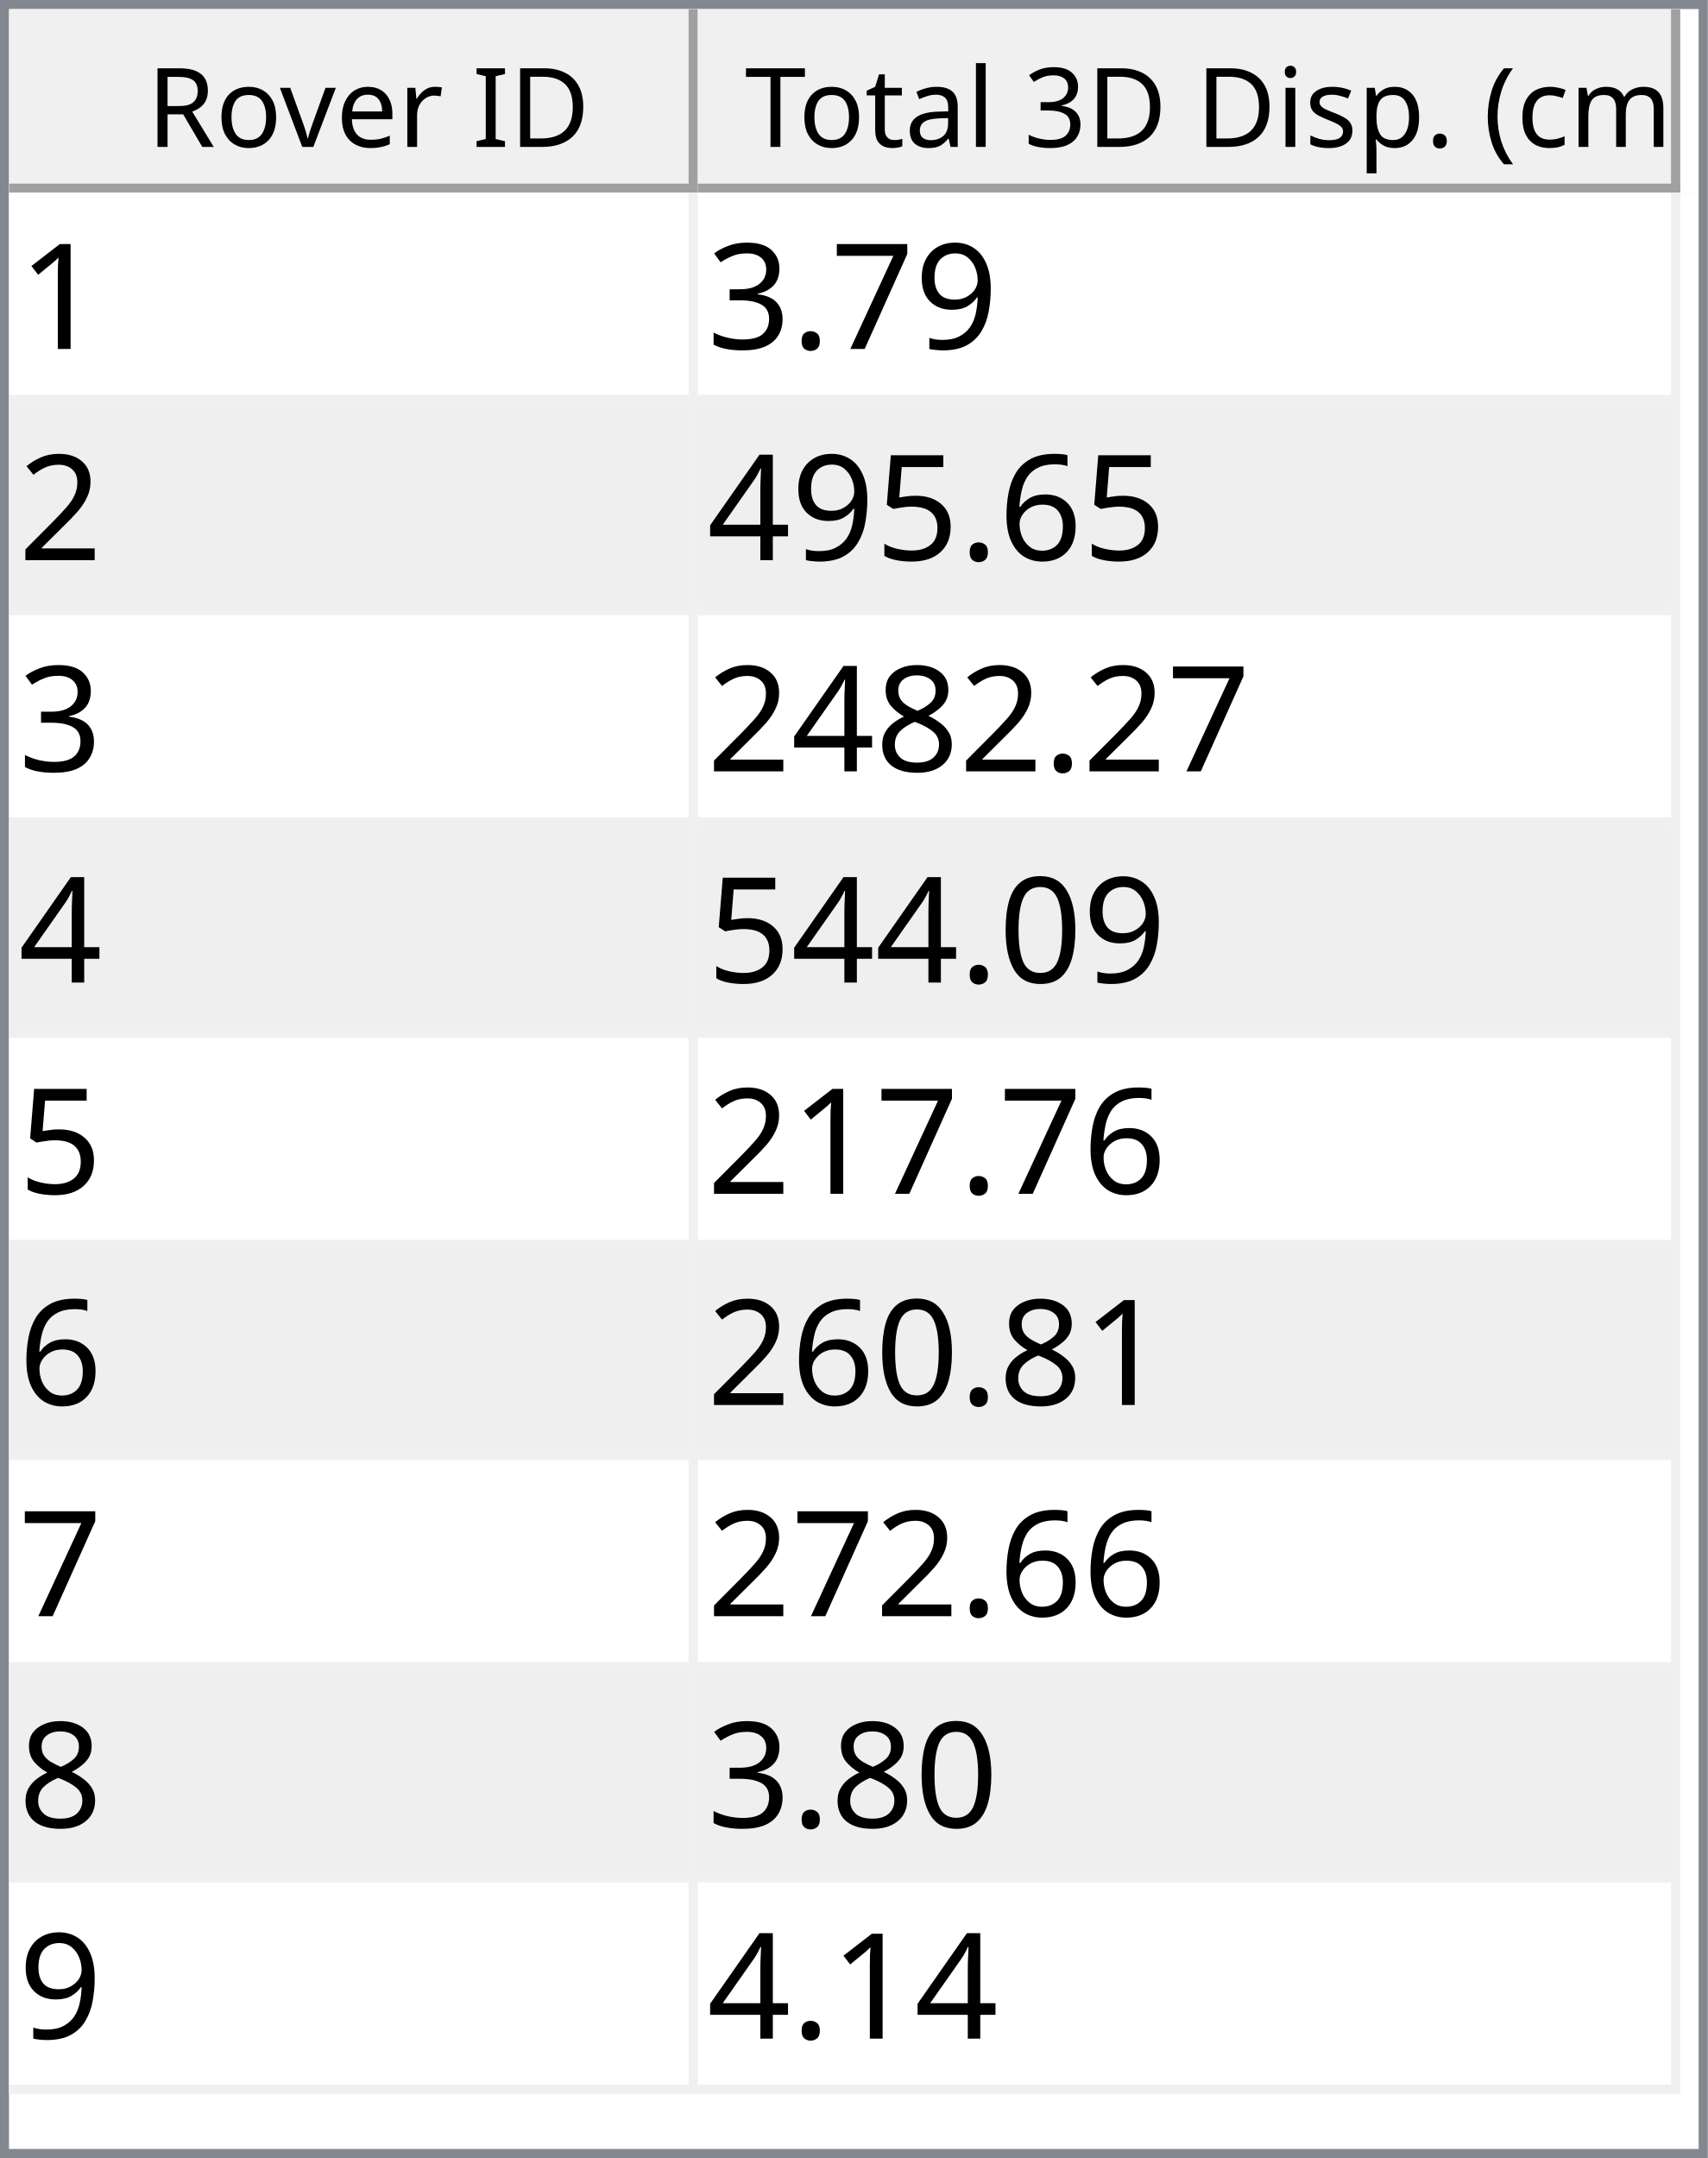
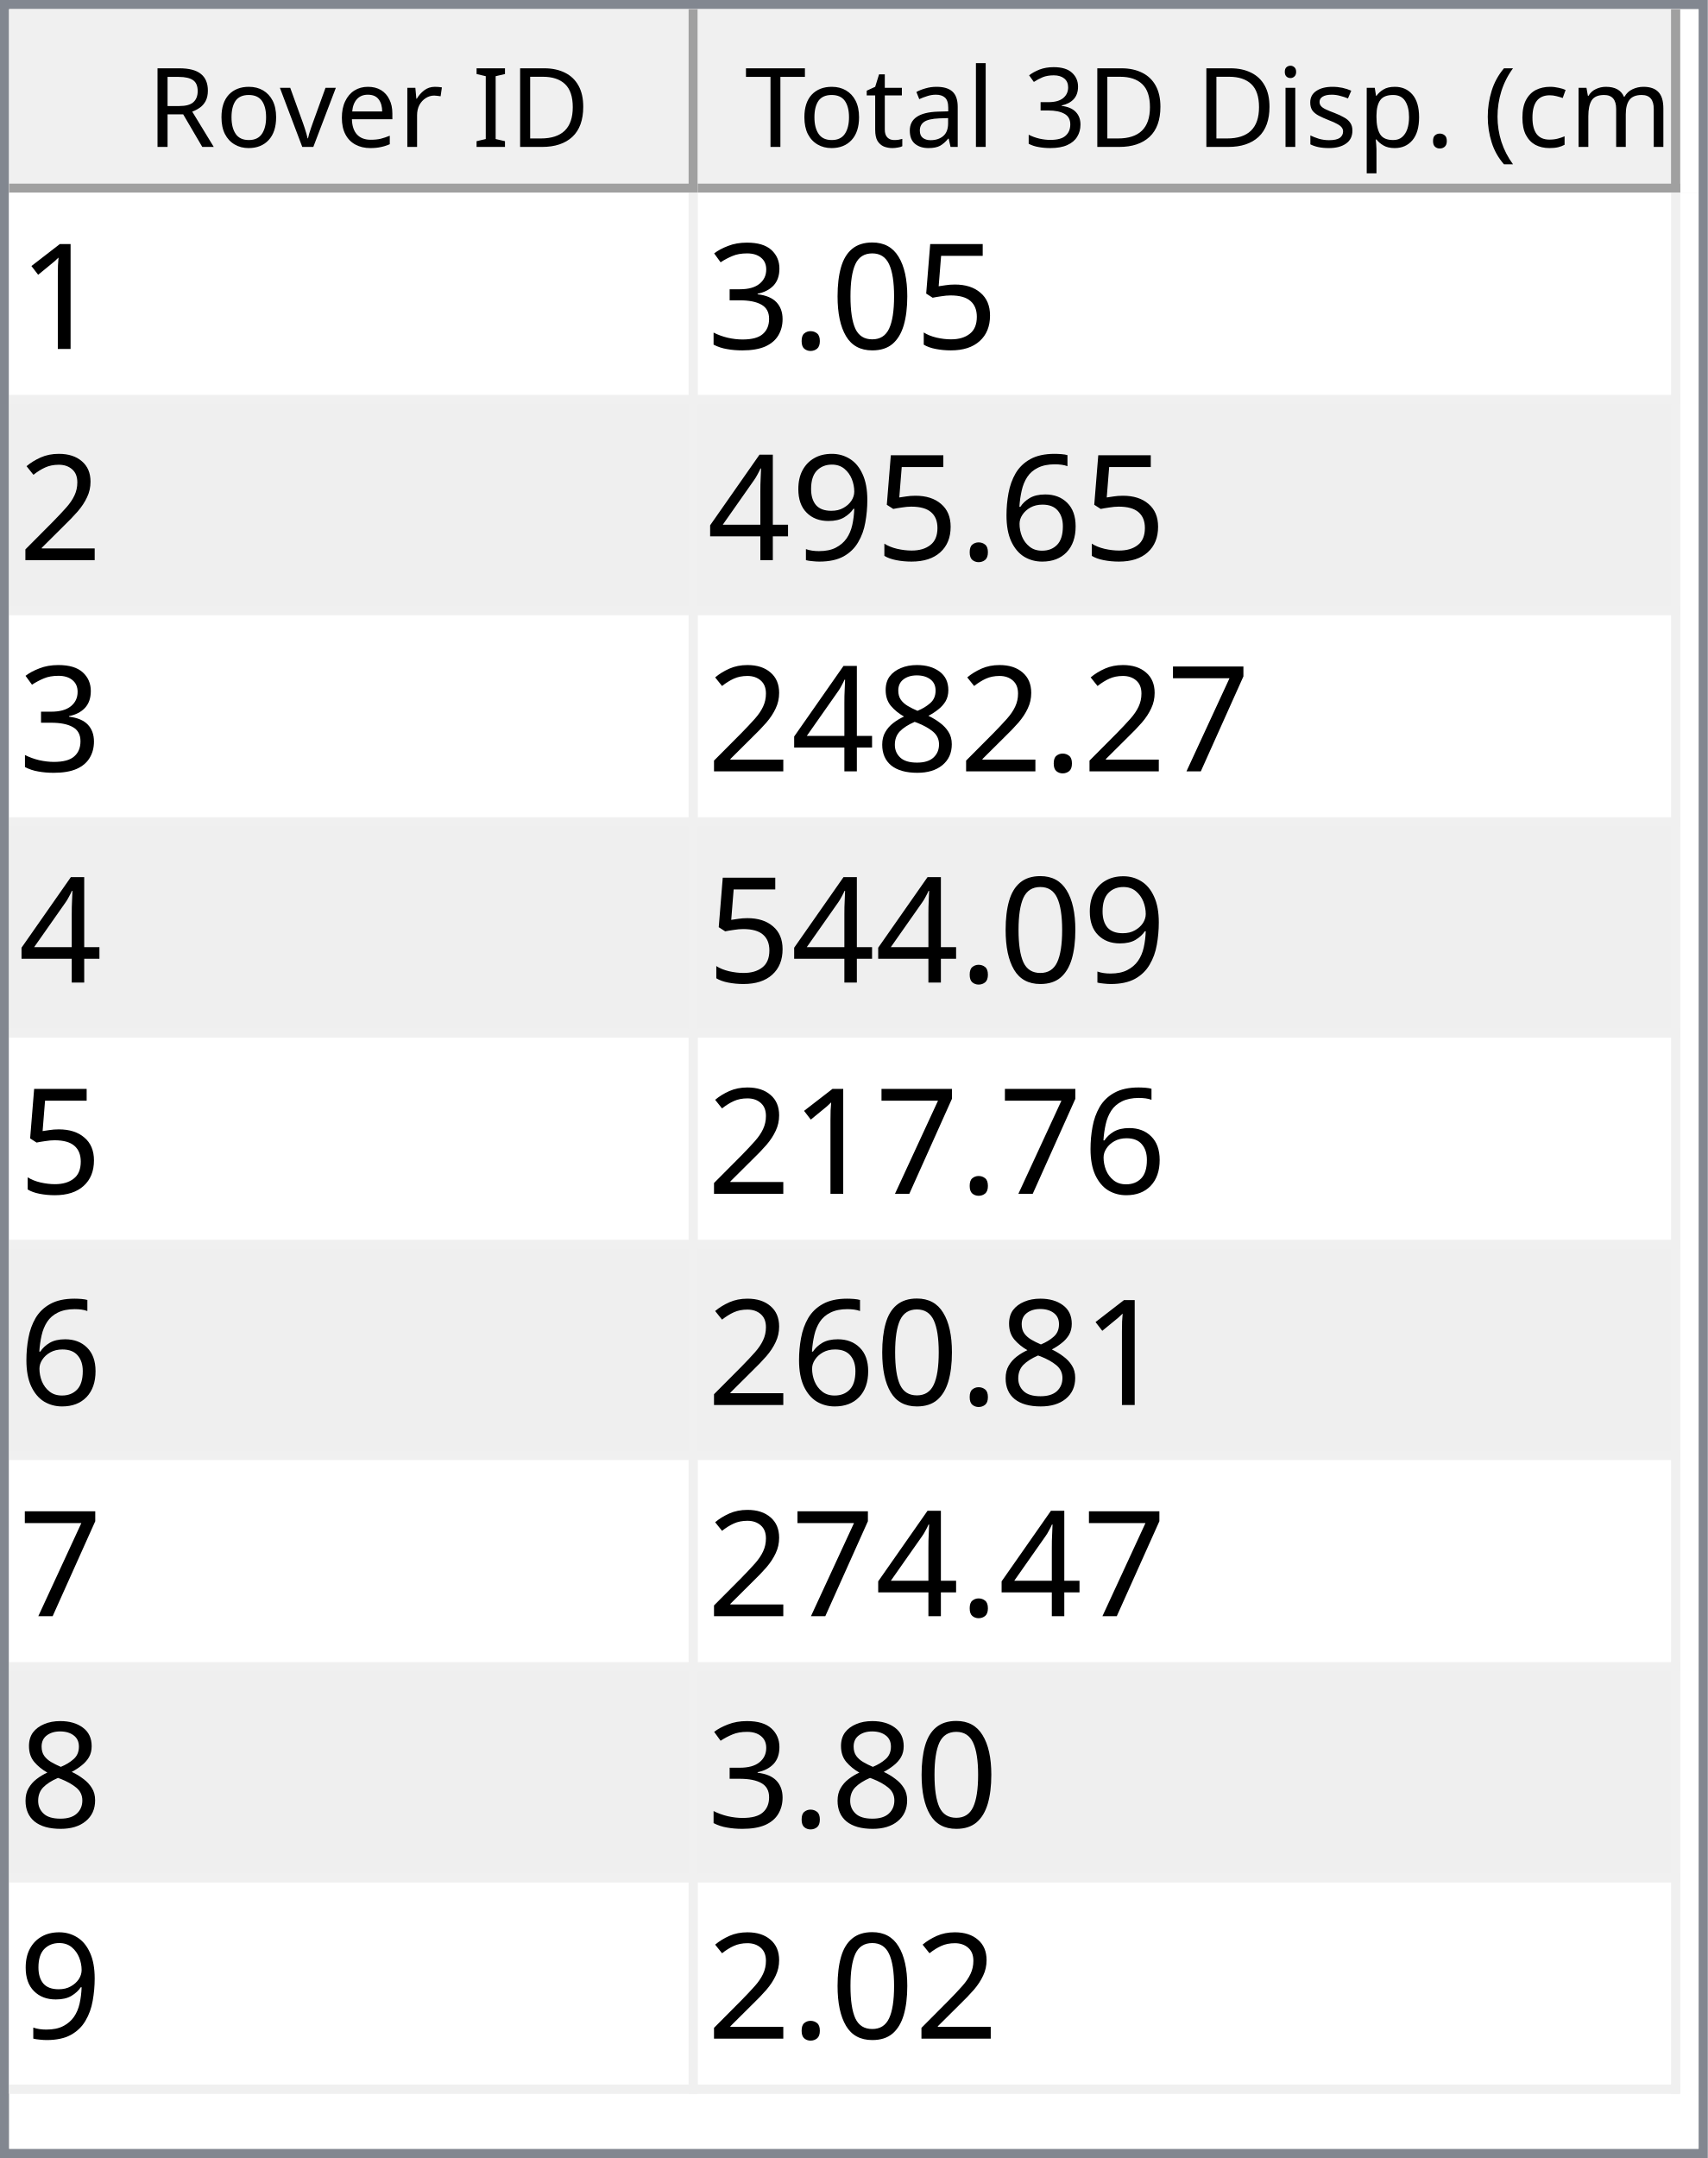
<svg xmlns="http://www.w3.org/2000/svg" style="fill-opacity:1; color-rendering:auto; color-interpolation:auto; text-rendering:auto; stroke:black; stroke-linecap:square; stroke-miterlimit:10; shape-rendering:auto; stroke-opacity:1; fill:black; stroke-dasharray:none; font-weight:normal; stroke-width:1; font-family:'Dialog'; font-style:normal; stroke-linejoin:miter; font-size:12px; stroke-dashoffset:0; image-rendering:auto;" width="186" height="235">
  <defs id="genericDefs" />
  <g>
    <defs id="defs1">
      <clipPath clipPathUnits="userSpaceOnUse" id="clipPath1">
        <path d="M0 0 L186 0 L186 235 L0 235 L0 0 Z" />
      </clipPath>
      <clipPath clipPathUnits="userSpaceOnUse" id="clipPath2">
        <path d="M0 0 L0 235 L186 235 L186 0 Z" />
      </clipPath>
      <clipPath clipPathUnits="userSpaceOnUse" id="clipPath3">
        <path d="M0 0 L0 20 L184 20 L184 0 Z" />
      </clipPath>
      <clipPath clipPathUnits="userSpaceOnUse" id="clipPath4">
        <path d="M0 0 L0 20 L75 20 L75 0 Z" />
      </clipPath>
      <clipPath clipPathUnits="userSpaceOnUse" id="clipPath5">
        <path d="M1 1 L1 19 L74 19 L74 1 Z" />
      </clipPath>
      <clipPath clipPathUnits="userSpaceOnUse" id="clipPath6">
        <path d="M0 0 L0 18 L73 18 L73 0 Z" />
      </clipPath>
      <clipPath clipPathUnits="userSpaceOnUse" id="clipPath7">
        <path d="M-0.5 -0.5 L-0.5 19.5 L74.5 19.5 L74.5 -0.5 Z" />
      </clipPath>
      <clipPath clipPathUnits="userSpaceOnUse" id="clipPath8">
        <path d="M0 0 L0 20 L107 20 L107 0 Z" />
      </clipPath>
      <clipPath clipPathUnits="userSpaceOnUse" id="clipPath9">
        <path d="M1 1 L1 19 L106 19 L106 1 Z" />
      </clipPath>
      <clipPath clipPathUnits="userSpaceOnUse" id="clipPath10">
        <path d="M0 0 L0 18 L105 18 L105 0 Z" />
      </clipPath>
      <clipPath clipPathUnits="userSpaceOnUse" id="clipPath11">
        <path d="M-0.5 -0.5 L-0.5 19.5 L106.5 19.5 L106.5 -0.5 Z" />
      </clipPath>
      <clipPath clipPathUnits="userSpaceOnUse" id="clipPath12">
        <path d="M0 0 L0 213 L184 213 L184 0 Z" />
      </clipPath>
      <clipPath clipPathUnits="userSpaceOnUse" id="clipPath13">
        <path d="M0 0 L0 207 L182 207 L182 0 Z" />
      </clipPath>
      <clipPath clipPathUnits="userSpaceOnUse" id="clipPath14">
        <path d="M-0.5 -0.5 L-0.5 206.5 L181.5 206.5 L181.5 -0.5 Z" />
      </clipPath>
      <clipPath clipPathUnits="userSpaceOnUse" id="clipPath15">
        <path d="M0 0 L0 22 L74 22 L74 0 Z" />
      </clipPath>
      <clipPath clipPathUnits="userSpaceOnUse" id="clipPath16">
        <path d="M0 0 L0 22 L106 22 L106 0 Z" />
      </clipPath>
      <font horiz-adv-x="64.551" id="font1">
        <font-face ascent="107.91" descent="25.098" units-per-em="100" style="font-style:normal; font-family:Segoe UI; font-weight:normal;" />
        <missing-glyph horiz-adv-x="64.551" d="M8.109 0 L8.109 68.266 L56.453 68.266 L56.453 0 L8.109 0 ZM15.328 7.234 L49.219 7.234 L49.219 61.031 L15.328 61.031 L15.328 7.234 Z" />
        <glyph unicode="D" horiz-adv-x="70.117" d="M9.188 0 L9.188 70.016 L28.516 70.016 Q65.531 70.016 65.531 35.891 Q65.531 19.672 55.25 9.836 Q44.969 0 27.734 0 L9.188 0 ZM17.391 62.594 L17.391 7.422 L27.828 7.422 Q41.609 7.422 49.273 14.797 Q56.938 22.172 56.938 35.688 Q56.938 62.594 28.328 62.594 L17.391 62.594 Z" />
        <glyph unicode="I" horiz-adv-x="26.611" d="M17.391 0 L9.188 0 L9.188 70.016 L17.391 70.016 L17.391 0 Z" />
        <glyph unicode=" " horiz-adv-x="27.393" d="" />
        <glyph unicode="r" horiz-adv-x="34.766" d="M34.188 41.891 Q32.078 43.5 28.125 43.5 Q23 43.5 19.555 38.672 Q16.109 33.844 16.109 25.484 L16.109 0 L8.109 0 L8.109 50 L16.109 50 L16.109 39.703 L16.312 39.703 Q18.016 44.969 21.531 47.922 Q25.047 50.875 29.391 50.875 Q32.516 50.875 34.188 50.203 L34.188 41.891 Z" />
        <glyph unicode="e" horiz-adv-x="52.295" d="M48.297 23 L12.984 23 Q13.188 14.656 17.484 10.109 Q21.781 5.562 29.297 5.562 Q37.75 5.562 44.828 11.141 L44.828 3.609 Q38.234 -1.172 27.391 -1.172 Q16.797 -1.172 10.742 5.641 Q4.688 12.453 4.688 24.812 Q4.688 36.469 11.305 43.82 Q17.922 51.172 27.734 51.172 Q37.547 51.172 42.922 44.828 Q48.297 38.484 48.297 27.203 L48.297 23 ZM40.094 29.781 Q40.047 36.719 36.75 40.578 Q33.453 44.438 27.594 44.438 Q21.922 44.438 17.969 40.383 Q14.016 36.328 13.094 29.781 L40.094 29.781 Z" />
        <glyph unicode="v" horiz-adv-x="47.9" d="M47.406 50 L27.484 0 L19.625 0 L0.688 50 L9.469 50 L22.172 13.672 Q23.578 9.672 23.922 6.688 L24.125 6.688 Q24.609 10.453 25.688 13.484 L38.969 50 L47.406 50 Z" />
        <glyph unicode="o" horiz-adv-x="58.594" d="M29 -1.172 Q17.922 -1.172 11.305 5.836 Q4.688 12.844 4.688 24.422 Q4.688 37.016 11.57 44.094 Q18.453 51.172 30.172 51.172 Q41.359 51.172 47.633 44.289 Q53.906 37.406 53.906 25.203 Q53.906 13.234 47.141 6.031 Q40.375 -1.172 29 -1.172 ZM29.594 44.438 Q21.875 44.438 17.383 39.188 Q12.891 33.938 12.891 24.703 Q12.891 15.828 17.43 10.695 Q21.969 5.562 29.594 5.562 Q37.359 5.562 41.531 10.594 Q45.703 15.625 45.703 24.906 Q45.703 34.281 41.531 39.359 Q37.359 44.438 29.594 44.438 Z" />
        <glyph unicode="R" horiz-adv-x="59.814" d="M59.375 0 L49.609 0 L37.891 19.625 Q36.281 22.359 34.766 24.289 Q33.25 26.219 31.664 27.438 Q30.078 28.656 28.25 29.219 Q26.422 29.781 24.125 29.781 L17.391 29.781 L17.391 0 L9.188 0 L9.188 70.016 L30.078 70.016 Q34.672 70.016 38.555 68.867 Q42.438 67.719 45.289 65.375 Q48.141 63.031 49.758 59.547 Q51.375 56.062 51.375 51.375 Q51.375 47.703 50.273 44.656 Q49.172 41.609 47.148 39.211 Q45.125 36.812 42.266 35.133 Q39.406 33.453 35.844 32.516 L35.844 32.328 Q37.594 31.547 38.891 30.547 Q40.188 29.547 41.359 28.18 Q42.531 26.812 43.68 25.078 Q44.828 23.344 46.234 21.047 L59.375 0 ZM17.391 62.594 L17.391 37.203 L28.516 37.203 Q31.594 37.203 34.203 38.133 Q36.812 39.062 38.719 40.797 Q40.625 42.531 41.703 45.047 Q42.781 47.562 42.781 50.688 Q42.781 56.297 39.141 59.445 Q35.5 62.594 28.609 62.594 L17.391 62.594 Z" />
        <glyph unicode=")" horiz-adv-x="30.176" d="M8.297 -15.922 L1.172 -15.922 Q16.406 2.344 16.406 26.812 Q16.406 51.469 1.078 70.016 L8.297 70.016 Q23.531 52.156 23.531 26.703 Q23.531 1.375 8.297 -15.922 Z" />
        <glyph unicode="m" horiz-adv-x="86.133" d="M79.109 0 L71.094 0 L71.094 28.719 Q71.094 37.016 68.531 40.727 Q65.969 44.438 59.906 44.438 Q54.781 44.438 51.195 39.75 Q47.609 35.062 47.609 28.516 L47.609 0 L39.594 0 L39.594 29.688 Q39.594 44.438 28.219 44.438 Q22.953 44.438 19.531 40.016 Q16.109 35.594 16.109 28.516 L16.109 0 L8.109 0 L8.109 50 L16.109 50 L16.109 42.094 L16.312 42.094 Q21.625 51.172 31.844 51.172 Q36.969 51.172 40.773 48.312 Q44.578 45.453 46 40.828 Q51.562 51.172 62.594 51.172 Q79.109 51.172 79.109 30.812 L79.109 0 Z" />
        <glyph unicode="c" horiz-adv-x="46.191" d="M42.188 2.297 Q36.422 -1.172 28.516 -1.172 Q17.828 -1.172 11.258 5.789 Q4.688 12.75 4.688 23.828 Q4.688 36.188 11.766 43.68 Q18.844 51.172 30.672 51.172 Q37.25 51.172 42.281 48.734 L42.281 40.531 Q36.719 44.438 30.375 44.438 Q22.703 44.438 17.797 38.945 Q12.891 33.453 12.891 24.516 Q12.891 15.719 17.508 10.641 Q22.125 5.562 29.891 5.562 Q36.422 5.562 42.188 9.906 L42.188 2.297 Z" />
        <glyph unicode="(" horiz-adv-x="30.176" d="M29.109 -15.922 L21.969 -15.922 Q6.844 1.375 6.844 26.703 Q6.844 52.156 21.969 70.016 L29.203 70.016 Q13.875 51.469 13.875 26.812 Q13.875 2.344 29.109 -15.922 Z" />
        <glyph unicode="." horiz-adv-x="21.68" d="M10.891 -1.078 Q8.641 -1.078 7.055 0.539 Q5.469 2.156 5.469 4.391 Q5.469 6.641 7.055 8.273 Q8.641 9.906 10.891 9.906 Q13.188 9.906 14.797 8.273 Q16.406 6.641 16.406 4.391 Q16.406 2.156 14.797 0.539 Q13.188 -1.078 10.891 -1.078 Z" />
        <glyph unicode="p" horiz-adv-x="58.789" d="M16.312 7.234 L16.109 7.234 L16.109 -23 L8.109 -23 L8.109 50 L16.109 50 L16.109 41.219 L16.312 41.219 Q22.219 51.172 33.594 51.172 Q43.266 51.172 48.688 44.461 Q54.109 37.75 54.109 26.469 Q54.109 13.922 48 6.375 Q41.891 -1.172 31.297 -1.172 Q21.578 -1.172 16.312 7.234 ZM16.109 27.391 L16.109 20.406 Q16.109 14.203 20.141 9.883 Q24.172 5.562 30.375 5.562 Q37.641 5.562 41.773 11.133 Q45.906 16.703 45.906 26.609 Q45.906 34.969 42.047 39.703 Q38.188 44.438 31.594 44.438 Q24.609 44.438 20.359 39.578 Q16.109 34.719 16.109 27.391 Z" />
        <glyph unicode="s" horiz-adv-x="42.432" d="M5.078 1.812 L5.078 10.406 Q11.625 5.562 19.484 5.562 Q30.031 5.562 30.031 12.594 Q30.031 14.594 29.125 15.992 Q28.219 17.391 26.68 18.461 Q25.141 19.531 23.07 20.383 Q21 21.234 18.609 22.172 Q15.281 23.484 12.766 24.828 Q10.25 26.172 8.57 27.859 Q6.891 29.547 6.031 31.695 Q5.172 33.844 5.172 36.719 Q5.172 40.234 6.789 42.945 Q8.406 45.656 11.086 47.484 Q13.766 49.312 17.211 50.242 Q20.656 51.172 24.312 51.172 Q30.812 51.172 35.938 48.922 L35.938 40.828 Q30.422 44.438 23.25 44.438 Q21 44.438 19.195 43.922 Q17.391 43.406 16.094 42.477 Q14.797 41.547 14.086 40.258 Q13.375 38.969 13.375 37.406 Q13.375 35.453 14.086 34.133 Q14.797 32.812 16.164 31.789 Q17.531 30.766 19.484 29.938 Q21.438 29.109 23.922 28.125 Q27.25 26.859 29.883 25.516 Q32.516 24.172 34.375 22.484 Q36.234 20.797 37.234 18.602 Q38.234 16.406 38.234 13.375 Q38.234 9.672 36.602 6.938 Q34.969 4.203 32.234 2.398 Q29.5 0.594 25.93 -0.289 Q22.359 -1.172 18.453 -1.172 Q10.75 -1.172 5.078 1.812 Z" />
        <glyph unicode="i" horiz-adv-x="24.219" d="M12.203 62.703 Q10.062 62.703 8.547 64.164 Q7.031 65.625 7.031 67.875 Q7.031 70.125 8.547 71.609 Q10.062 73.094 12.203 73.094 Q14.406 73.094 15.945 71.609 Q17.484 70.125 17.484 67.875 Q17.484 65.719 15.945 64.211 Q14.406 62.703 12.203 62.703 ZM16.109 0 L8.109 0 L8.109 50 L16.109 50 L16.109 0 Z" />
        <glyph unicode="3" horiz-adv-x="53.906" d="M46.531 19.828 Q46.531 15.094 44.75 11.211 Q42.969 7.328 39.719 4.57 Q36.469 1.812 31.93 0.297 Q27.391 -1.219 21.922 -1.219 Q11.922 -1.219 6 2.594 L6 11.188 Q13.094 5.609 22.219 5.609 Q25.875 5.609 28.828 6.539 Q31.781 7.469 33.906 9.227 Q36.031 10.984 37.18 13.477 Q38.328 15.969 38.328 19.094 Q38.328 32.812 18.797 32.812 L12.984 32.812 L12.984 39.594 L18.5 39.594 Q35.797 39.594 35.797 52.484 Q35.797 64.406 22.609 64.406 Q15.188 64.406 8.688 59.422 L8.688 67.188 Q15.375 71.188 24.609 71.188 Q29 71.188 32.57 69.969 Q36.141 68.75 38.68 66.555 Q41.219 64.359 42.609 61.281 Q44 58.203 44 54.5 Q44 40.672 30.031 36.719 L30.031 36.531 Q33.594 36.141 36.625 34.797 Q39.656 33.453 41.852 31.305 Q44.047 29.156 45.289 26.25 Q46.531 23.344 46.531 19.828 Z" />
        <glyph unicode="l" horiz-adv-x="24.219" d="M16.109 0 L8.109 0 L8.109 74.031 L16.109 74.031 L16.109 0 Z" />
        <glyph unicode="a" horiz-adv-x="50.879" d="M43.891 0 L35.891 0 L35.891 7.812 L35.688 7.812 Q30.469 -1.172 20.312 -1.172 Q12.844 -1.172 8.617 2.781 Q4.391 6.734 4.391 13.281 Q4.391 27.297 20.906 29.594 L35.891 31.688 Q35.891 44.438 25.594 44.438 Q16.547 44.438 9.281 38.281 L9.281 46.484 Q16.656 51.172 26.266 51.172 Q43.891 51.172 43.891 32.516 L43.891 0 ZM35.891 25.297 L23.828 23.641 Q18.266 22.859 15.43 20.875 Q12.594 18.891 12.594 13.875 Q12.594 10.203 15.211 7.883 Q17.828 5.562 22.172 5.562 Q28.125 5.562 32.008 9.742 Q35.891 13.922 35.891 20.312 L35.891 25.297 Z" />
        <glyph unicode="t" horiz-adv-x="33.887" d="M31.297 0.484 Q28.469 -1.078 23.828 -1.078 Q10.688 -1.078 10.688 13.578 L10.688 43.172 L2.094 43.172 L2.094 50 L10.688 50 L10.688 62.203 L18.703 64.797 L18.703 50 L31.297 50 L31.297 43.172 L18.703 43.172 L18.703 14.984 Q18.703 9.969 20.414 7.82 Q22.125 5.672 26.078 5.672 Q29.109 5.672 31.297 7.328 L31.297 0.484 Z" />
        <glyph unicode="T" horiz-adv-x="52.393" d="M50.594 62.594 L30.375 62.594 L30.375 0 L22.172 0 L22.172 62.594 L2 62.594 L2 70.016 L50.594 70.016 L50.594 62.594 Z" />
      </font>
      <font horiz-adv-x="75.0" id="font2">
        <font-face ascent="100.537" descent="21.973" units-per-em="100" style="font-style:normal; font-family:sans-serif; font-weight:normal;" />
        <missing-glyph horiz-adv-x="75.0" d="M12.5 0 L12.5 62.5 L62.5 62.5 L62.5 0 L12.5 0 ZM14.062 1.562 L60.938 1.562 L60.938 60.938 L14.062 60.938 L14.062 1.562 Z" />
        <glyph unicode="1" horiz-adv-x="55.615" d="M37.25 0 L28.469 0 L28.469 56 Q25.297 52.984 20.141 49.953 Q14.984 46.922 10.891 45.406 L10.891 53.906 Q18.266 57.375 23.781 62.305 Q29.297 67.234 31.594 71.875 L37.25 71.875 L37.25 0 Z" />
-         <glyph unicode="9" horiz-adv-x="55.615" d="M5.469 16.547 L13.922 17.328 Q14.984 11.375 18.016 8.688 Q21.047 6 25.781 6 Q29.828 6 32.883 7.859 Q35.938 9.719 37.891 12.82 Q39.844 15.922 41.164 21.195 Q42.484 26.469 42.484 31.938 Q42.484 32.516 42.438 33.688 Q39.797 29.5 35.234 26.883 Q30.672 24.266 25.344 24.266 Q16.453 24.266 10.305 30.711 Q4.156 37.156 4.156 47.703 Q4.156 58.594 10.578 65.234 Q17 71.875 26.656 71.875 Q33.641 71.875 39.43 68.117 Q45.219 64.359 48.219 57.398 Q51.219 50.438 51.219 37.25 Q51.219 23.531 48.242 15.406 Q45.266 7.281 39.383 3.031 Q33.5 -1.219 25.594 -1.219 Q17.188 -1.219 11.867 3.445 Q6.547 8.109 5.469 16.547 ZM41.453 48.141 Q41.453 55.719 37.43 60.156 Q33.406 64.594 27.734 64.594 Q21.875 64.594 17.531 59.812 Q13.188 55.031 13.188 47.406 Q13.188 40.578 17.312 36.305 Q21.438 32.031 27.484 32.031 Q33.594 32.031 37.523 36.305 Q41.453 40.578 41.453 48.141 Z" />
-         <glyph unicode="7" horiz-adv-x="55.615" d="M4.734 62.203 L4.734 70.656 L51.078 70.656 L51.078 63.812 Q44.234 56.547 37.523 44.484 Q30.812 32.422 27.156 19.672 Q24.516 10.688 23.781 0 L14.75 0 Q14.891 8.453 18.062 20.414 Q21.234 32.375 27.172 43.484 Q33.109 54.594 39.797 62.203 L4.734 62.203 Z" />
+         <glyph unicode="5" horiz-adv-x="55.615" d="M4.156 18.75 L13.375 19.531 Q14.406 12.797 18.141 9.398 Q21.875 6 27.156 6 Q33.5 6 37.891 10.789 Q42.281 15.578 42.281 23.484 Q42.281 31 38.062 35.352 Q33.844 39.703 27 39.703 Q22.75 39.703 19.336 37.773 Q15.922 35.844 13.969 32.766 L5.719 33.844 L12.641 70.609 L48.25 70.609 L48.25 62.203 L19.672 62.203 L15.828 42.969 Q22.266 47.469 29.344 47.469 Q38.719 47.469 45.164 40.969 Q51.609 34.469 51.609 24.266 Q51.609 14.547 45.953 7.469 Q39.062 -1.219 27.156 -1.219 Q17.391 -1.219 11.211 4.25 Q5.031 9.719 4.156 18.75 Z" />
+         <glyph unicode="0" horiz-adv-x="55.615" d="M4.156 35.297 Q4.156 48 6.766 55.742 Q9.375 63.484 14.523 67.68 Q19.672 71.875 27.484 71.875 Q33.25 71.875 37.594 69.555 Q41.938 67.234 44.773 62.867 Q47.609 58.5 49.219 52.227 Q50.828 45.953 50.828 35.297 Q50.828 22.703 48.242 14.969 Q45.656 7.234 40.508 3.008 Q35.359 -1.219 27.484 -1.219 Q17.141 -1.219 11.234 6.203 Q4.156 15.141 4.156 35.297 ZM13.188 35.297 Q13.188 17.672 17.312 11.836 Q21.438 6 27.484 6 Q33.547 6 37.672 11.859 Q41.797 17.719 41.797 35.297 Q41.797 52.984 37.672 58.789 Q33.547 64.594 27.391 64.594 Q21.344 64.594 17.719 59.469 Q13.188 52.938 13.188 35.297 Z" />
        <glyph unicode="." horiz-adv-x="27.783" d="M9.078 0 L9.078 10.016 L19.094 10.016 L19.094 0 L9.078 0 Z" />
        <glyph unicode="3" horiz-adv-x="55.615" d="M4.203 18.891 L12.984 20.062 Q14.5 12.594 18.141 9.297 Q21.781 6 27 6 Q33.203 6 37.477 10.297 Q41.75 14.594 41.75 20.953 Q41.75 27 37.797 30.93 Q33.844 34.859 27.734 34.859 Q25.25 34.859 21.531 33.891 L22.516 41.609 Q23.391 41.5 23.922 41.5 Q29.547 41.5 34.039 44.43 Q38.531 47.359 38.531 53.469 Q38.531 58.297 35.258 61.477 Q31.984 64.656 26.812 64.656 Q21.688 64.656 18.266 61.43 Q14.844 58.203 13.875 51.766 L5.078 53.328 Q6.688 62.156 12.398 67.016 Q18.109 71.875 26.609 71.875 Q32.469 71.875 37.398 69.359 Q42.328 66.844 44.945 62.5 Q47.562 58.156 47.562 53.266 Q47.562 48.641 45.07 44.828 Q42.578 41.016 37.703 38.766 Q44.047 37.312 47.562 32.695 Q51.078 28.078 51.078 21.141 Q51.078 11.766 44.242 5.25 Q37.406 -1.266 26.953 -1.266 Q17.531 -1.266 11.305 4.352 Q5.078 9.969 4.203 18.891 Z" />
        <glyph unicode="2" horiz-adv-x="55.615" d="M50.344 8.453 L50.344 0 L3.031 0 Q2.938 3.172 4.047 6.109 Q5.859 10.938 9.836 15.625 Q13.812 20.312 21.344 26.469 Q33.016 36.031 37.117 41.625 Q41.219 47.219 41.219 52.203 Q41.219 57.422 37.477 61.008 Q33.734 64.594 27.734 64.594 Q21.391 64.594 17.578 60.789 Q13.766 56.984 13.719 50.25 L4.688 51.172 Q5.609 61.281 11.664 66.578 Q17.719 71.875 27.938 71.875 Q38.234 71.875 44.242 66.164 Q50.25 60.453 50.25 52 Q50.25 47.703 48.492 43.555 Q46.734 39.406 42.656 34.812 Q38.578 30.219 29.109 22.219 Q21.188 15.578 18.945 13.211 Q16.703 10.844 15.234 8.453 L50.344 8.453 Z" />
        <glyph unicode="6" horiz-adv-x="55.615" d="M49.75 54.047 L41.016 53.375 Q39.844 58.547 37.703 60.891 Q34.125 64.656 28.906 64.656 Q24.703 64.656 21.531 62.312 Q17.391 59.281 14.992 53.469 Q12.594 47.656 12.5 36.922 Q15.672 41.75 20.266 44.094 Q24.859 46.438 29.891 46.438 Q38.672 46.438 44.852 39.969 Q51.031 33.5 51.031 23.25 Q51.031 16.5 48.125 10.719 Q45.219 4.938 40.141 1.859 Q35.062 -1.219 28.609 -1.219 Q17.625 -1.219 10.695 6.859 Q3.766 14.938 3.766 33.5 Q3.766 54.25 11.422 63.672 Q18.109 71.875 29.438 71.875 Q37.891 71.875 43.289 67.141 Q48.688 62.406 49.75 54.047 ZM13.875 23.188 Q13.875 18.656 15.797 14.508 Q17.719 10.359 21.188 8.18 Q24.656 6 28.469 6 Q34.031 6 38.039 10.492 Q42.047 14.984 42.047 22.703 Q42.047 30.125 38.086 34.398 Q34.125 38.672 28.125 38.672 Q22.172 38.672 18.023 34.398 Q13.875 30.125 13.875 23.188 Z" />
-         <glyph unicode="5" horiz-adv-x="55.615" d="M4.156 18.75 L13.375 19.531 Q14.406 12.797 18.141 9.398 Q21.875 6 27.156 6 Q33.5 6 37.891 10.789 Q42.281 15.578 42.281 23.484 Q42.281 31 38.062 35.352 Q33.844 39.703 27 39.703 Q22.75 39.703 19.336 37.773 Q15.922 35.844 13.969 32.766 L5.719 33.844 L12.641 70.609 L48.25 70.609 L48.25 62.203 L19.672 62.203 L15.828 42.969 Q22.266 47.469 29.344 47.469 Q38.719 47.469 45.164 40.969 Q51.609 34.469 51.609 24.266 Q51.609 14.547 45.953 7.469 Q39.062 -1.219 27.156 -1.219 Q17.391 -1.219 11.211 4.25 Q5.031 9.719 4.156 18.75 Z" />
+         <glyph unicode="9" horiz-adv-x="55.615" d="M5.469 16.547 L13.922 17.328 Q14.984 11.375 18.016 8.688 Q21.047 6 25.781 6 Q29.828 6 32.883 7.859 Q35.938 9.719 37.891 12.82 Q39.844 15.922 41.164 21.195 Q42.484 26.469 42.484 31.938 Q42.484 32.516 42.438 33.688 Q39.797 29.5 35.234 26.883 Q30.672 24.266 25.344 24.266 Q16.453 24.266 10.305 30.711 Q4.156 37.156 4.156 47.703 Q4.156 58.594 10.578 65.234 Q17 71.875 26.656 71.875 Q33.641 71.875 39.43 68.117 Q45.219 64.359 48.219 57.398 Q51.219 50.438 51.219 37.25 Q51.219 23.531 48.242 15.406 Q45.266 7.281 39.383 3.031 Q33.5 -1.219 25.594 -1.219 Q17.188 -1.219 11.867 3.445 Q6.547 8.109 5.469 16.547 ZM41.453 48.141 Q41.453 55.719 37.43 60.156 Q33.406 64.594 27.734 64.594 Q21.875 64.594 17.531 59.812 Q13.188 55.031 13.188 47.406 Q13.188 40.578 17.312 36.305 Q21.438 32.031 27.484 32.031 Q33.594 32.031 37.523 36.305 Q41.453 40.578 41.453 48.141 Z" />
        <glyph unicode="4" horiz-adv-x="55.615" d="M32.328 0 L32.328 17.141 L1.266 17.141 L1.266 25.203 L33.938 71.578 L41.109 71.578 L41.109 25.203 L50.781 25.203 L50.781 17.141 L41.109 17.141 L41.109 0 L32.328 0 ZM32.328 25.203 L32.328 57.469 L9.906 25.203 L32.328 25.203 Z" />
+         <glyph unicode="7" horiz-adv-x="55.615" d="M4.734 62.203 L4.734 70.656 L51.078 70.656 L51.078 63.812 Q44.234 56.547 37.523 44.484 Q30.812 32.422 27.156 19.672 Q24.516 10.688 23.781 0 L14.75 0 Q14.891 8.453 18.062 20.414 Q21.234 32.375 27.172 43.484 Q33.109 54.594 39.797 62.203 L4.734 62.203 Z" />
        <glyph unicode="8" horiz-adv-x="55.615" d="M17.672 38.812 Q12.203 40.828 9.57 44.539 Q6.938 48.25 6.938 53.422 Q6.938 61.234 12.555 66.555 Q18.172 71.875 27.484 71.875 Q36.859 71.875 42.578 66.43 Q48.297 60.984 48.297 53.172 Q48.297 48.188 45.68 44.508 Q43.062 40.828 37.75 38.812 Q44.344 36.672 47.781 31.883 Q51.219 27.094 51.219 20.453 Q51.219 11.281 44.727 5.031 Q38.234 -1.219 27.641 -1.219 Q17.047 -1.219 10.547 5.055 Q4.047 11.328 4.047 20.703 Q4.047 27.688 7.594 32.398 Q11.141 37.109 17.672 38.812 ZM15.922 53.719 Q15.922 48.641 19.195 45.414 Q22.469 42.188 27.688 42.188 Q32.766 42.188 36.016 45.383 Q39.266 48.578 39.266 53.219 Q39.266 58.062 35.914 61.359 Q32.562 64.656 27.594 64.656 Q22.562 64.656 19.242 61.43 Q15.922 58.203 15.922 53.719 ZM13.094 20.656 Q13.094 16.891 14.875 13.375 Q16.656 9.859 20.172 7.93 Q23.688 6 27.734 6 Q34.031 6 38.133 10.055 Q42.234 14.109 42.234 20.359 Q42.234 26.703 38.016 30.859 Q33.797 35.016 27.438 35.016 Q21.234 35.016 17.164 30.914 Q13.094 26.812 13.094 20.656 Z" />
-         <glyph unicode="0" horiz-adv-x="55.615" d="M4.156 35.297 Q4.156 48 6.766 55.742 Q9.375 63.484 14.523 67.68 Q19.672 71.875 27.484 71.875 Q33.25 71.875 37.594 69.555 Q41.938 67.234 44.773 62.867 Q47.609 58.5 49.219 52.227 Q50.828 45.953 50.828 35.297 Q50.828 22.703 48.242 14.969 Q45.656 7.234 40.508 3.008 Q35.359 -1.219 27.484 -1.219 Q17.141 -1.219 11.234 6.203 Q4.156 15.141 4.156 35.297 ZM13.188 35.297 Q13.188 17.672 17.312 11.836 Q21.438 6 27.484 6 Q33.547 6 37.672 11.859 Q41.797 17.719 41.797 35.297 Q41.797 52.984 37.672 58.789 Q33.547 64.594 27.391 64.594 Q21.344 64.594 17.719 59.469 Q13.188 52.938 13.188 35.297 Z" />
      </font>
    </defs>
    <g style="fill:white; stroke:white;">
      <rect x="0" y="0" width="186" style="clip-path:url(#clipPath1); stroke:none;" height="235" />
    </g>
    <g style="fill:white; text-rendering:optimizeSpeed; color-rendering:optimizeSpeed; image-rendering:optimizeSpeed; shape-rendering:crispEdges; stroke:white; color-interpolation:sRGB;">
      <rect x="0" width="186" height="235" y="0" style="stroke:none;" />
      <path style="stroke:none;" d="M0 235 L186 235 L186 0 L0 0 Z" />
    </g>
    <g style="fill:rgb(240,240,240); font-family:'Segoe UI'; stroke:rgb(240,240,240);">
      <rect x="0" y="0" width="186" style="clip-path:url(#clipPath2); stroke:none;" height="235" />
    </g>
    <g style="fill:rgb(130,135,144); font-family:'Segoe UI'; stroke:rgb(130,135,144);">
      <path d="M0 0 L186 0 L186 235 L0 235 L0 0 ZM1 1 L185 1 L185 234 L1 234 L1 1 Z" style="fill-rule:evenodd; clip-path:url(#clipPath2); stroke:none;" />
    </g>
    <g style="fill:white; font-family:'Segoe UI'; stroke:white;" transform="translate(1,1)">
      <rect x="0" y="0" width="184" style="clip-path:url(#clipPath3); stroke:none;" height="20" />
    </g>
    <g style="fill:rgb(240,240,240); font-family:'Segoe UI'; stroke:rgb(240,240,240);" transform="translate(1,1)">
      <rect x="0" y="0" width="75" style="clip-path:url(#clipPath4); stroke:none;" height="20" />
    </g>
    <g style="font-family:'Segoe UI';" transform="translate(2,2)">
      <text x="14" xml:space="preserve" y="14" style="clip-path:url(#clipPath6); stroke:none;">Rover ID</text>
    </g>
    <g style="fill:rgb(160,160,160); font-family:'Segoe UI'; stroke:rgb(160,160,160); stroke-linejoin:bevel;" transform="translate(1.5,1.5)">
      <line x1="74" x2="74" y1="0" style="fill:none; clip-path:url(#clipPath7);" y2="19" />
    </g>
    <g style="fill:rgb(160,160,160); font-family:'Segoe UI'; stroke:rgb(160,160,160); stroke-linejoin:bevel;" transform="matrix(1,0,0,1,1,1) translate(0.5,0.5)">
      <line x1="0" x2="74" y1="19" style="fill:none; clip-path:url(#clipPath7);" y2="19" />
    </g>
    <g style="fill:rgb(240,240,240); font-family:'Segoe UI'; stroke:rgb(240,240,240);" transform="translate(76,1)">
      <rect x="0" y="0" width="107" style="clip-path:url(#clipPath8); stroke:none;" height="20" />
    </g>
    <g style="font-family:'Segoe UI';" transform="translate(77,2)">
      <text x="1" xml:space="preserve" y="14" style="clip-path:url(#clipPath10); stroke:none;"> Total 3D Disp. (cm)</text>
    </g>
    <g style="fill:rgb(160,160,160); font-family:'Segoe UI'; stroke:rgb(160,160,160); stroke-linejoin:bevel;" transform="translate(76.5,1.5)">
      <line x1="106" x2="106" y1="0" style="fill:none; clip-path:url(#clipPath11);" y2="19" />
    </g>
    <g style="fill:rgb(160,160,160); font-family:'Segoe UI'; stroke:rgb(160,160,160); stroke-linejoin:bevel;" transform="matrix(1,0,0,1,76,1) translate(0.5,0.5)">
      <line x1="0" x2="106" y1="19" style="fill:none; clip-path:url(#clipPath11);" y2="19" />
    </g>
    <g style="fill:white; font-family:'Segoe UI'; stroke:white;" transform="translate(1,21)">
      <rect x="0" y="0" width="184" style="clip-path:url(#clipPath12); stroke:none;" height="213" />
    </g>
    <g style="fill:rgb(240,240,240); font-size:16px; font-family:sans-serif; stroke:rgb(240,240,240);" transform="translate(1,21)">
      <rect x="0" y="0" width="182" style="clip-path:url(#clipPath13); stroke:none;" height="207" />
      <line transform="translate(0.5,0.5)" x1="0" x2="181" y1="22" style="clip-path:url(#clipPath14); fill:none; stroke-linejoin:bevel;" y2="22" />
    </g>
    <g transform="matrix(1,0,0,1,1,21) translate(0.5,0.5)" style="fill:rgb(240,240,240); font-size:16px; font-family:sans-serif; stroke:rgb(240,240,240); stroke-linejoin:bevel;">
      <line x1="0" x2="181" y1="45" style="fill:none; clip-path:url(#clipPath14);" y2="45" />
    </g>
    <g transform="matrix(1,0,0,1,1,21) translate(0.5,0.5)" style="fill:rgb(240,240,240); font-size:16px; font-family:sans-serif; stroke:rgb(240,240,240); stroke-linejoin:bevel;">
      <line x1="0" x2="181" y1="68" style="fill:none; clip-path:url(#clipPath14);" y2="68" />
    </g>
    <g transform="matrix(1,0,0,1,1,21) translate(0.5,0.5)" style="fill:rgb(240,240,240); font-size:16px; font-family:sans-serif; stroke:rgb(240,240,240); stroke-linejoin:bevel;">
      <line x1="0" x2="181" y1="91" style="fill:none; clip-path:url(#clipPath14);" y2="91" />
    </g>
    <g transform="matrix(1,0,0,1,1,21) translate(0.5,0.5)" style="fill:rgb(240,240,240); font-size:16px; font-family:sans-serif; stroke:rgb(240,240,240); stroke-linejoin:bevel;">
      <line x1="0" x2="181" y1="114" style="fill:none; clip-path:url(#clipPath14);" y2="114" />
    </g>
    <g transform="matrix(1,0,0,1,1,21) translate(0.5,0.5)" style="fill:rgb(240,240,240); font-size:16px; font-family:sans-serif; stroke:rgb(240,240,240); stroke-linejoin:bevel;">
      <line x1="0" x2="181" y1="137" style="fill:none; clip-path:url(#clipPath14);" y2="137" />
    </g>
    <g transform="matrix(1,0,0,1,1,21) translate(0.5,0.5)" style="fill:rgb(240,240,240); font-size:16px; font-family:sans-serif; stroke:rgb(240,240,240); stroke-linejoin:bevel;">
      <line x1="0" x2="181" y1="160" style="fill:none; clip-path:url(#clipPath14);" y2="160" />
    </g>
    <g transform="matrix(1,0,0,1,1,21) translate(0.5,0.5)" style="fill:rgb(240,240,240); font-size:16px; font-family:sans-serif; stroke:rgb(240,240,240); stroke-linejoin:bevel;">
      <line x1="0" x2="181" y1="183" style="fill:none; clip-path:url(#clipPath14);" y2="183" />
    </g>
    <g transform="matrix(1,0,0,1,1,21) translate(0.5,0.5)" style="fill:rgb(240,240,240); font-size:16px; font-family:sans-serif; stroke:rgb(240,240,240); stroke-linejoin:bevel;">
      <line x1="0" x2="181" y1="206" style="fill:none; clip-path:url(#clipPath14);" y2="206" />
    </g>
    <g transform="matrix(1,0,0,1,1,21) translate(0.5,0.5)" style="fill:rgb(240,240,240); font-size:16px; font-family:sans-serif; stroke:rgb(240,240,240); stroke-linejoin:bevel;">
      <line x1="74" x2="74" y1="0" style="fill:none; clip-path:url(#clipPath14);" y2="206" />
    </g>
    <g transform="matrix(1,0,0,1,1,21) translate(0.5,0.5)" style="fill:rgb(240,240,240); font-size:16px; font-family:sans-serif; stroke:rgb(240,240,240); stroke-linejoin:bevel;">
      <line x1="181" x2="181" y1="0" style="fill:none; clip-path:url(#clipPath14);" y2="206" />
    </g>
    <g style="fill:white; font-size:16px; font-family:sans-serif; stroke:white;" transform="matrix(1,0,0,1,1,21)">
      <rect x="0" y="0" width="74" style="clip-path:url(#clipPath15); stroke:none;" height="22" />
      <text x="1" y="17" style="fill:black; clip-path:url(#clipPath15); stroke:none;" xml:space="preserve">1</text>
    </g>
    <g style="fill:white; font-size:16px; font-family:sans-serif; stroke:white;" transform="matrix(1,0,0,1,1,21) translate(75,0)">
      <rect x="0" y="0" width="106" style="clip-path:url(#clipPath16); stroke:none;" height="22" />
-       <text x="1" y="17" style="fill:black; clip-path:url(#clipPath16); stroke:none;" xml:space="preserve">3.79</text>
+       <text x="1" y="17" style="fill:black; clip-path:url(#clipPath16); stroke:none;" xml:space="preserve">3.05</text>
    </g>
    <g style="fill:rgb(239,239,239); font-size:16px; font-family:sans-serif; stroke:rgb(239,239,239);" transform="matrix(1,0,0,1,1,21) translate(0,23)">
      <rect x="0" y="0" width="74" style="clip-path:url(#clipPath15); stroke:none;" height="22" />
      <text x="1" y="17" style="fill:black; clip-path:url(#clipPath15); stroke:none;" xml:space="preserve">2</text>
    </g>
    <g style="fill:rgb(239,239,239); font-size:16px; font-family:sans-serif; stroke:rgb(239,239,239);" transform="matrix(1,0,0,1,1,21) translate(75,23)">
      <rect x="0" y="0" width="106" style="clip-path:url(#clipPath16); stroke:none;" height="22" />
      <text x="1" y="17" style="fill:black; clip-path:url(#clipPath16); stroke:none;" xml:space="preserve">495.65</text>
    </g>
    <g style="fill:white; font-size:16px; font-family:sans-serif; stroke:white;" transform="matrix(1,0,0,1,1,21) translate(0,46)">
      <rect x="0" y="0" width="74" style="clip-path:url(#clipPath15); stroke:none;" height="22" />
      <text x="1" y="17" style="fill:black; clip-path:url(#clipPath15); stroke:none;" xml:space="preserve">3</text>
    </g>
    <g style="fill:white; font-size:16px; font-family:sans-serif; stroke:white;" transform="matrix(1,0,0,1,1,21) translate(75,46)">
      <rect x="0" y="0" width="106" style="clip-path:url(#clipPath16); stroke:none;" height="22" />
      <text x="1" y="17" style="fill:black; clip-path:url(#clipPath16); stroke:none;" xml:space="preserve">2482.27</text>
    </g>
    <g style="fill:rgb(239,239,239); font-size:16px; font-family:sans-serif; stroke:rgb(239,239,239);" transform="matrix(1,0,0,1,1,21) translate(0,69)">
      <rect x="0" y="0" width="74" style="clip-path:url(#clipPath15); stroke:none;" height="22" />
      <text x="1" y="17" style="fill:black; clip-path:url(#clipPath15); stroke:none;" xml:space="preserve">4</text>
    </g>
    <g style="fill:rgb(239,239,239); font-size:16px; font-family:sans-serif; stroke:rgb(239,239,239);" transform="matrix(1,0,0,1,1,21) translate(75,69)">
      <rect x="0" y="0" width="106" style="clip-path:url(#clipPath16); stroke:none;" height="22" />
      <text x="1" y="17" style="fill:black; clip-path:url(#clipPath16); stroke:none;" xml:space="preserve">544.09</text>
    </g>
    <g style="fill:white; font-size:16px; font-family:sans-serif; stroke:white;" transform="matrix(1,0,0,1,1,21) translate(0,92)">
      <rect x="0" y="0" width="74" style="clip-path:url(#clipPath15); stroke:none;" height="22" />
      <text x="1" y="17" style="fill:black; clip-path:url(#clipPath15); stroke:none;" xml:space="preserve">5</text>
    </g>
    <g style="fill:white; font-size:16px; font-family:sans-serif; stroke:white;" transform="matrix(1,0,0,1,1,21) translate(75,92)">
      <rect x="0" y="0" width="106" style="clip-path:url(#clipPath16); stroke:none;" height="22" />
      <text x="1" y="17" style="fill:black; clip-path:url(#clipPath16); stroke:none;" xml:space="preserve">217.76</text>
    </g>
    <g style="fill:rgb(239,239,239); font-size:16px; font-family:sans-serif; stroke:rgb(239,239,239);" transform="matrix(1,0,0,1,1,21) translate(0,115)">
      <rect x="0" y="0" width="74" style="clip-path:url(#clipPath15); stroke:none;" height="22" />
      <text x="1" y="17" style="fill:black; clip-path:url(#clipPath15); stroke:none;" xml:space="preserve">6</text>
    </g>
    <g style="fill:rgb(239,239,239); font-size:16px; font-family:sans-serif; stroke:rgb(239,239,239);" transform="matrix(1,0,0,1,1,21) translate(75,115)">
      <rect x="0" y="0" width="106" style="clip-path:url(#clipPath16); stroke:none;" height="22" />
      <text x="1" y="17" style="fill:black; clip-path:url(#clipPath16); stroke:none;" xml:space="preserve">260.81</text>
    </g>
    <g style="fill:white; font-size:16px; font-family:sans-serif; stroke:white;" transform="matrix(1,0,0,1,1,21) translate(0,138)">
      <rect x="0" y="0" width="74" style="clip-path:url(#clipPath15); stroke:none;" height="22" />
      <text x="1" y="17" style="fill:black; clip-path:url(#clipPath15); stroke:none;" xml:space="preserve">7</text>
    </g>
    <g style="fill:white; font-size:16px; font-family:sans-serif; stroke:white;" transform="matrix(1,0,0,1,1,21) translate(75,138)">
      <rect x="0" y="0" width="106" style="clip-path:url(#clipPath16); stroke:none;" height="22" />
-       <text x="1" y="17" style="fill:black; clip-path:url(#clipPath16); stroke:none;" xml:space="preserve">272.66</text>
+       <text x="1" y="17" style="fill:black; clip-path:url(#clipPath16); stroke:none;" xml:space="preserve">274.47</text>
    </g>
    <g style="fill:rgb(239,239,239); font-size:16px; font-family:sans-serif; stroke:rgb(239,239,239);" transform="matrix(1,0,0,1,1,21) translate(0,161)">
      <rect x="0" y="0" width="74" style="clip-path:url(#clipPath15); stroke:none;" height="22" />
      <text x="1" y="17" style="fill:black; clip-path:url(#clipPath15); stroke:none;" xml:space="preserve">8</text>
    </g>
    <g style="fill:rgb(239,239,239); font-size:16px; font-family:sans-serif; stroke:rgb(239,239,239);" transform="matrix(1,0,0,1,1,21) translate(75,161)">
      <rect x="0" y="0" width="106" style="clip-path:url(#clipPath16); stroke:none;" height="22" />
      <text x="1" y="17" style="fill:black; clip-path:url(#clipPath16); stroke:none;" xml:space="preserve">3.80</text>
    </g>
    <g style="fill:white; font-size:16px; font-family:sans-serif; stroke:white;" transform="matrix(1,0,0,1,1,21) translate(0,184)">
      <rect x="0" y="0" width="74" style="clip-path:url(#clipPath15); stroke:none;" height="22" />
      <text x="1" y="17" style="fill:black; clip-path:url(#clipPath15); stroke:none;" xml:space="preserve">9</text>
    </g>
    <g style="fill:white; font-size:16px; font-family:sans-serif; stroke:white;" transform="matrix(1,0,0,1,1,21) translate(75,184)">
      <rect x="0" y="0" width="106" style="clip-path:url(#clipPath16); stroke:none;" height="22" />
-       <text x="1" y="17" style="fill:black; clip-path:url(#clipPath16); stroke:none;" xml:space="preserve">4.14</text>
+       <text x="1" y="17" style="fill:black; clip-path:url(#clipPath16); stroke:none;" xml:space="preserve">2.02</text>
    </g>
  </g>
</svg>
